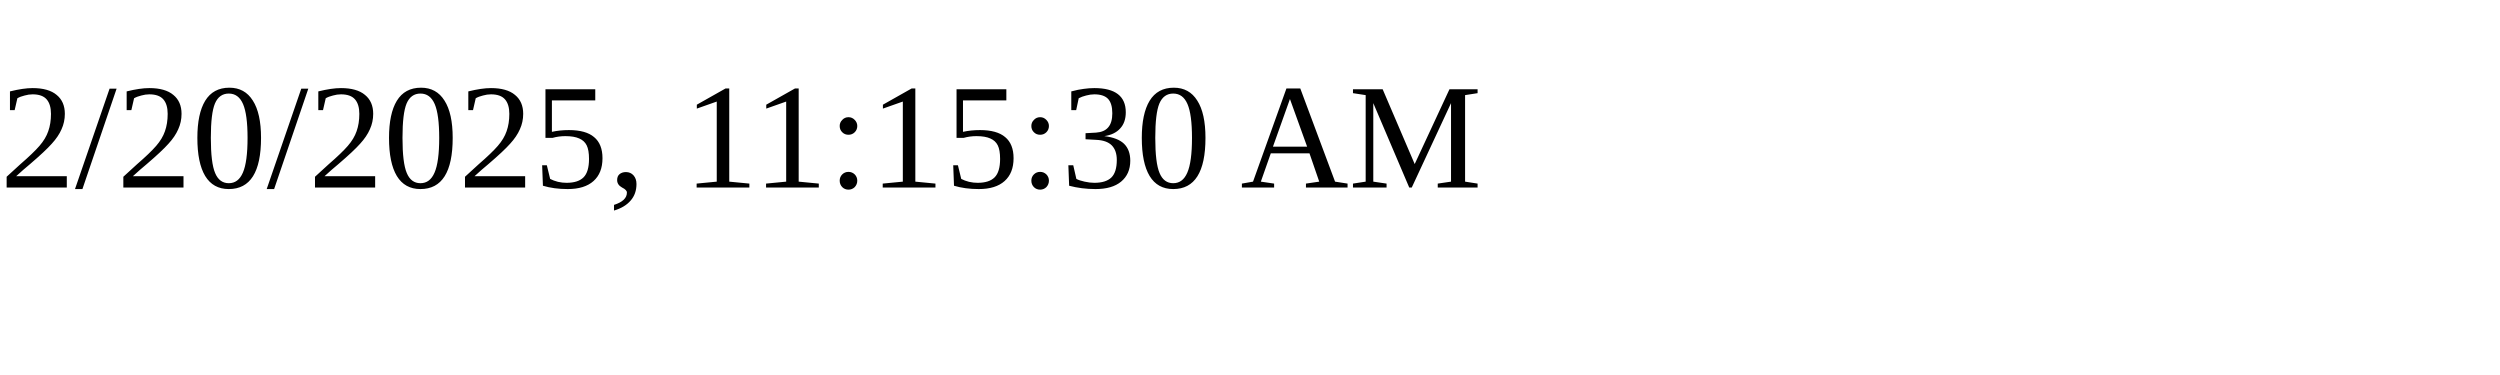
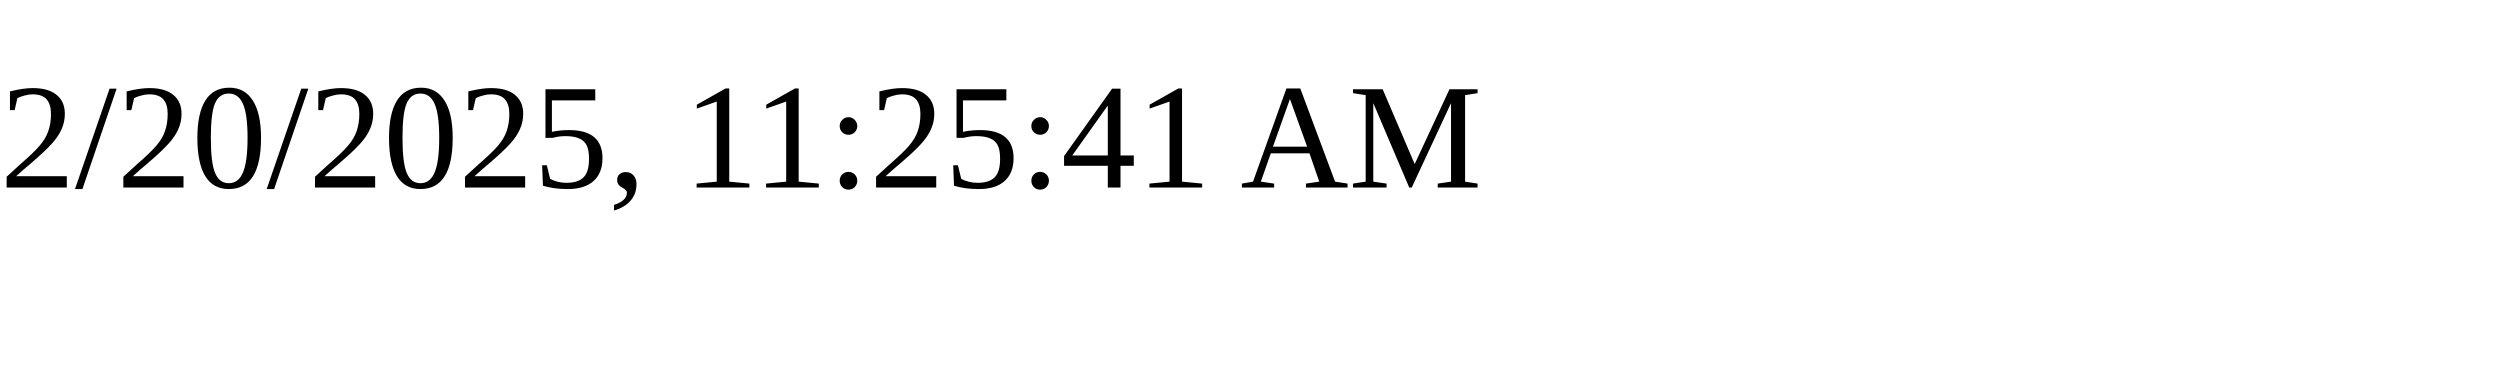
<svg xmlns="http://www.w3.org/2000/svg" height="30" width="200">
-   <text x="0" y="15">2/20/2025, 11:15:30 AM</text>
+   <text x="0" y="15">2/20/2025, 11:25:41 AM</text>
</svg>
